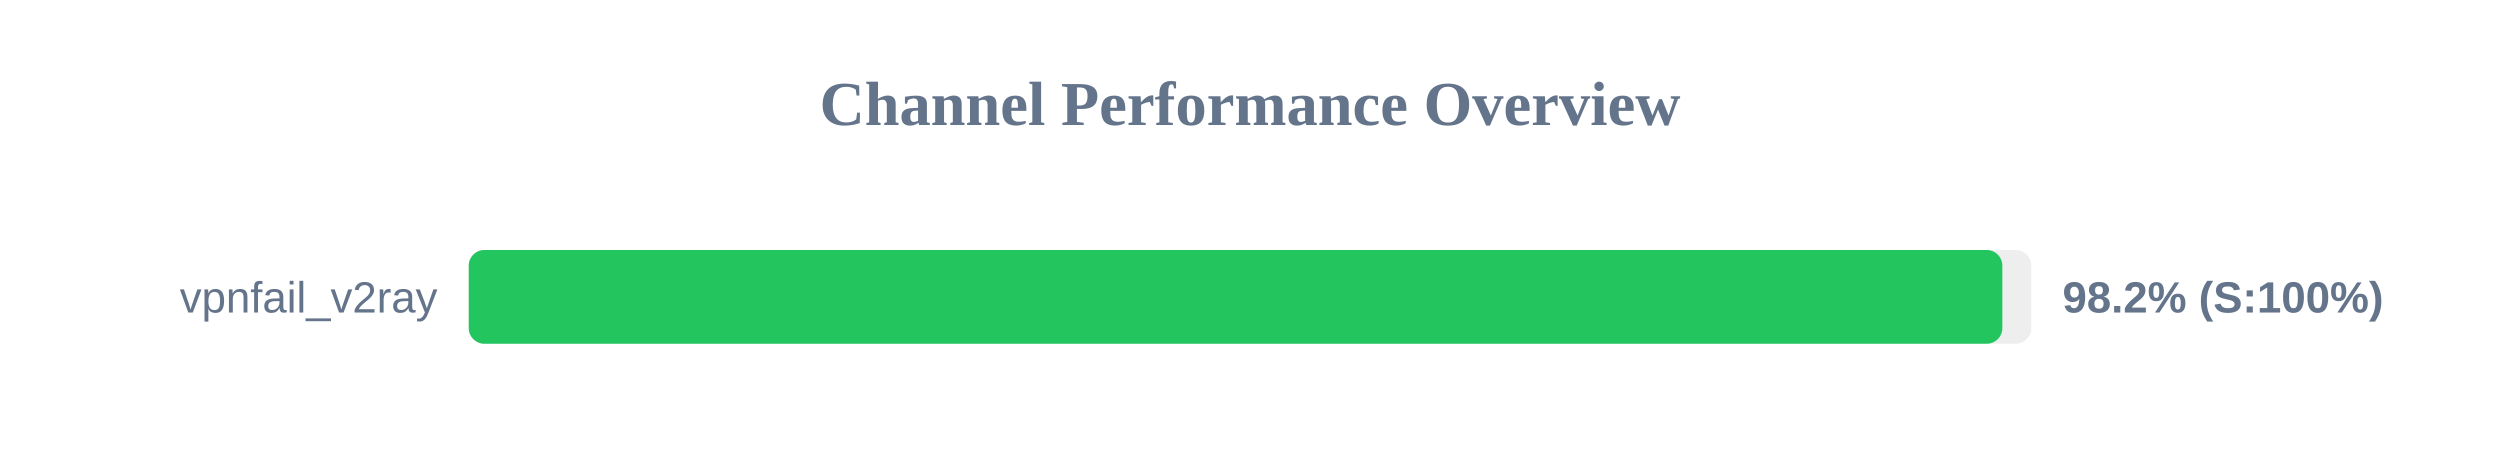
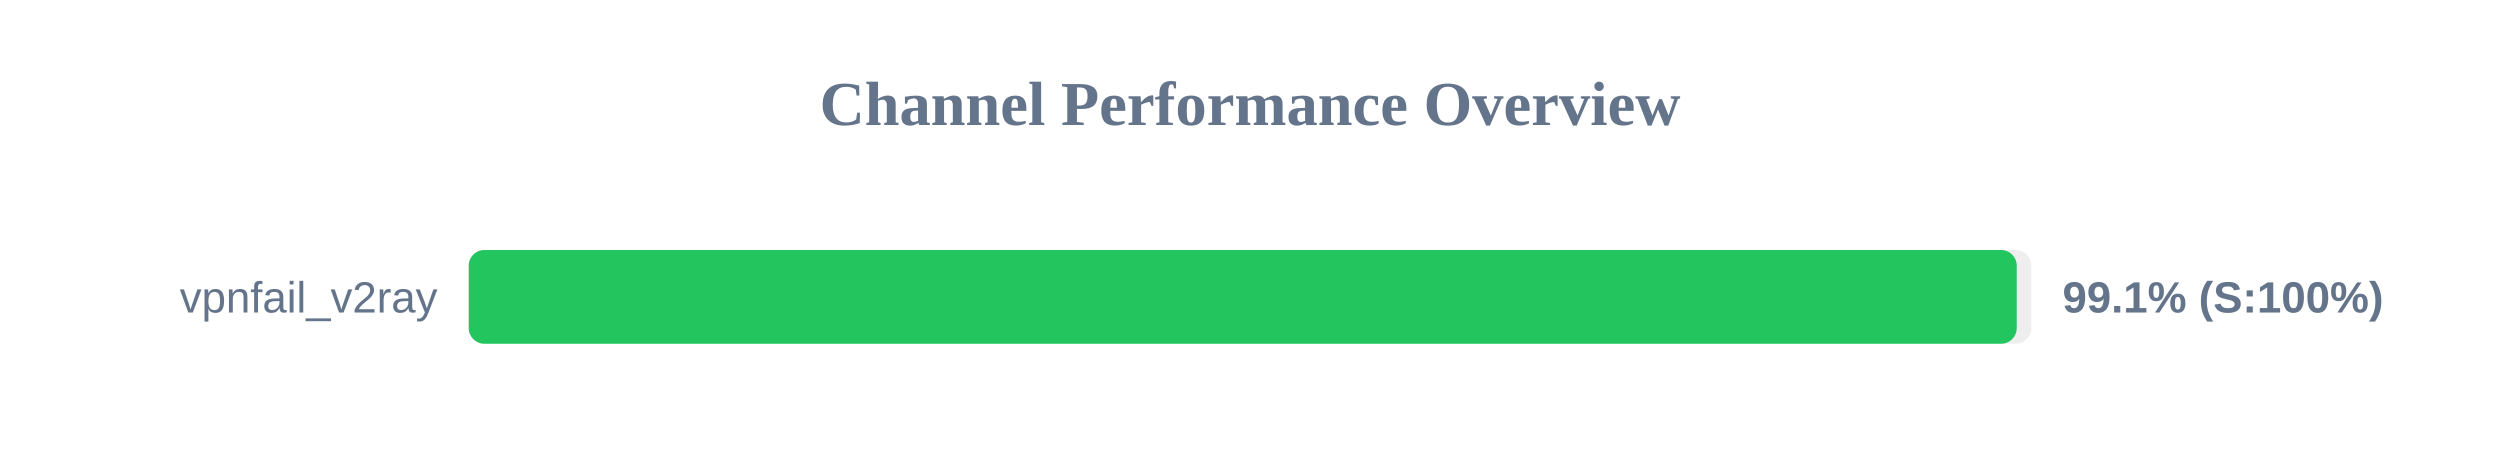
<svg xmlns="http://www.w3.org/2000/svg" width="800" height="150" version="1.1">
  <style>
        .row { font: 14px Arial; fill: #64748b; }
        .score { font: bold 14px Arial; fill: #64748b; }
    </style>
  <text x="400" y="40" text-anchor="middle" font-size="20px" font-weight="bold" fill="#64748b">Channel Performance Overview</text>
  <rect x="150" y="80" width="500" height="30" fill="#eee" rx="5" />
-   <rect x="150" y="80" width="490.75" height="30" fill="#22c55e" rx="5" />
+   <rect x="150" y="80" width="495.35" height="30" fill="#22c55e" rx="5" />
  <text x="140" y="100" text-anchor="end" class="row">vpnfail_v2ray</text>
-   <text x="660" y="100" text-anchor="start" class="score">98.2% (S:100%)</text>
+   <text x="660" y="100" text-anchor="start" class="score">99.1% (S:100%)</text>
</svg>
